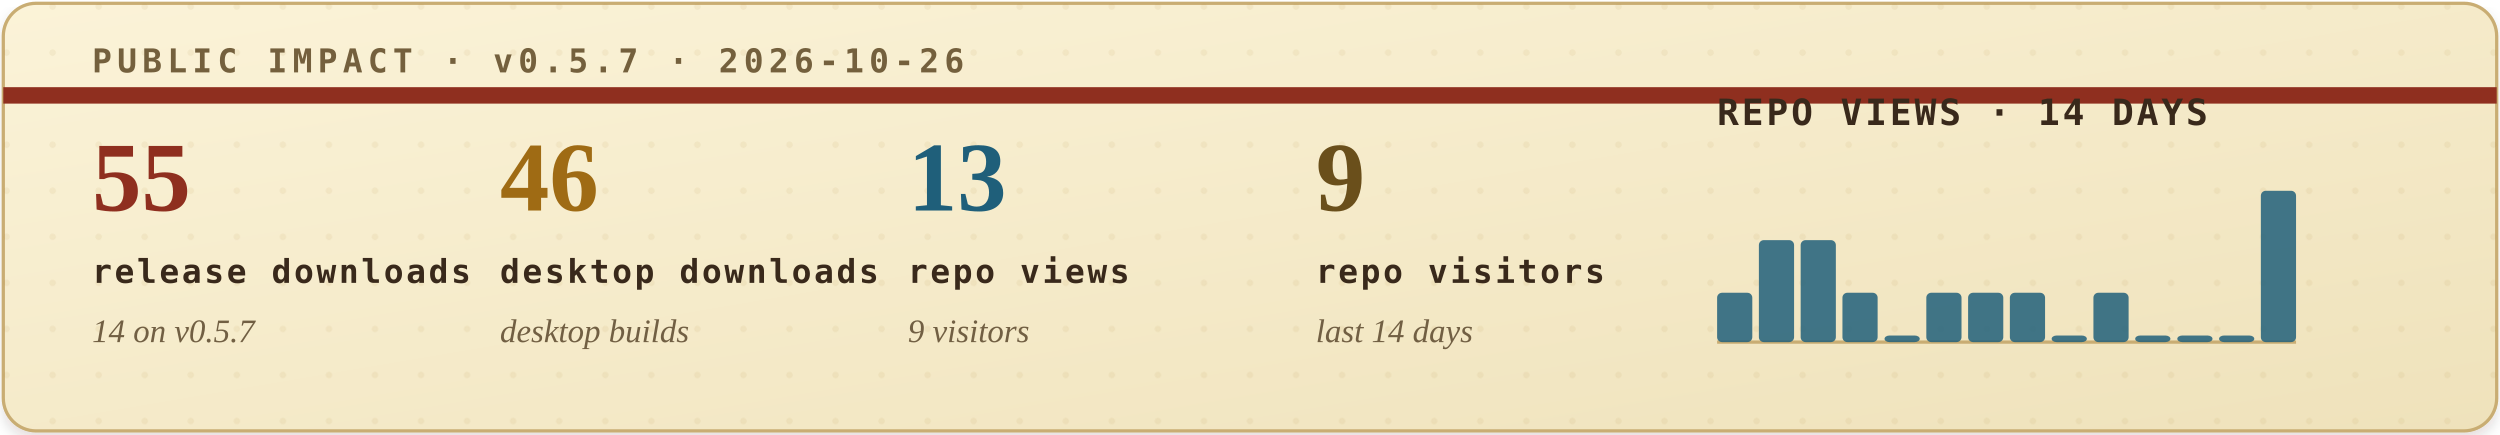
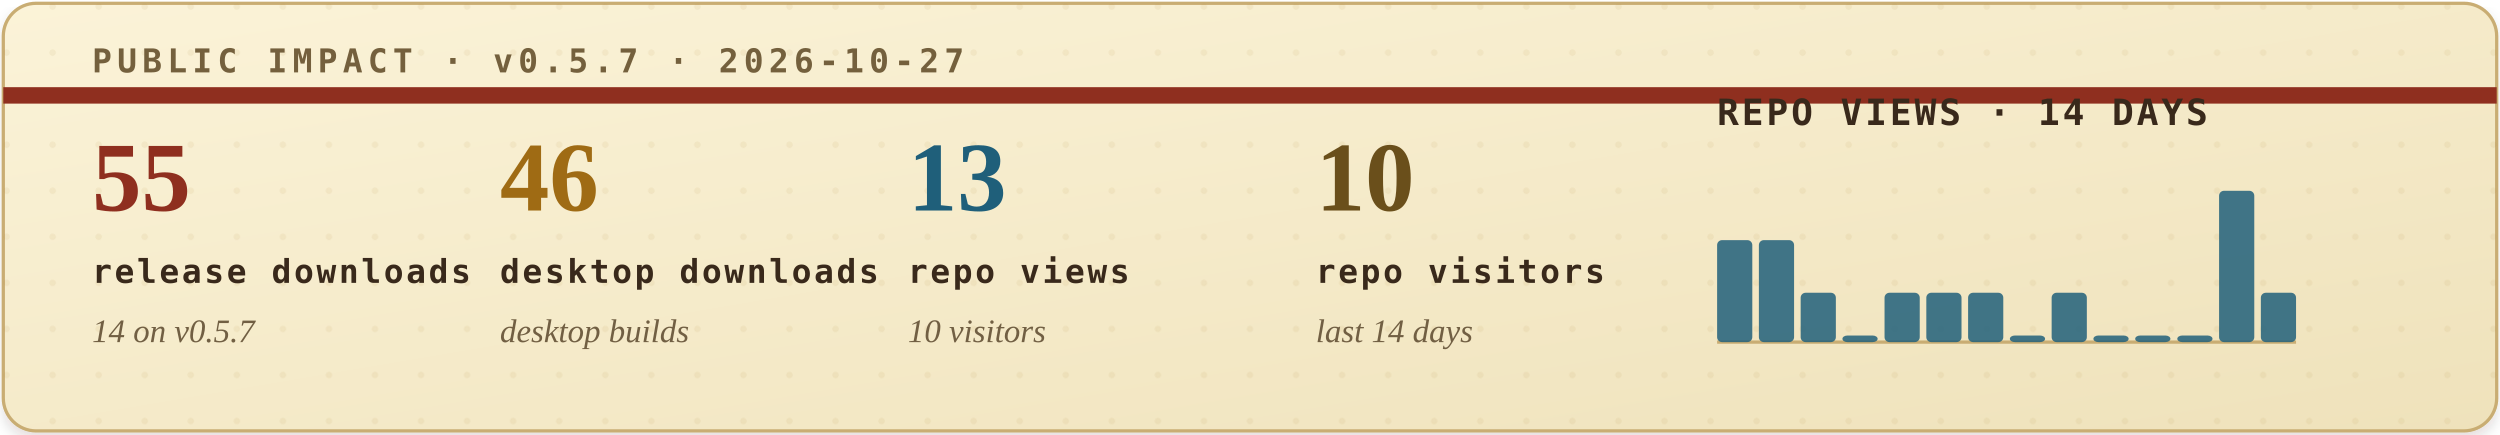
<svg xmlns="http://www.w3.org/2000/svg" width="760" height="132" viewBox="0 0 760 132" role="img" aria-labelledby="title desc">
  <defs>
    <filter id="soft-shadow" x="-4%" y="-12%" width="108%" height="130%">
      <feDropShadow dx="0" dy="2" stdDeviation="2" flood-color="#2b1c10" flood-opacity="0.14" />
    </filter>
    <linearGradient id="paper" x1="0" x2="1" y1="0" y2="1">
      <stop offset="0" stop-color="#fbf3d8" />
      <stop offset="1" stop-color="#efe2bb" />
    </linearGradient>
    <pattern id="dot-grid" width="14" height="14" patternUnits="userSpaceOnUse">
      <circle cx="2" cy="2" r="1" fill="#b08b43" opacity="0.22" />
    </pattern>
    <style>
      .eyebrow { font: 700 10px ui-monospace, SFMono-Regular, Menlo, Consolas, monospace; letter-spacing: .16em; }
      .metric-value { font: 700 30px Georgia, "Times New Roman", serif; }
      .metric-label { font: 700 10px ui-monospace, SFMono-Regular, Menlo, Consolas, monospace; letter-spacing: .08em; fill: #39291b; }
      .metric-sub { font: italic 10px Georgia, "Times New Roman", serif; fill: #715f43; }
      .chart-title { font: 700 11px ui-monospace, SFMono-Regular, Menlo, Consolas, monospace; letter-spacing: .08em; fill: #39291b; }
      .chart-note { font: italic 10px Georgia, "Times New Roman", serif; fill: #715f43; }
    </style>
  </defs>
  <rect x="1" y="1" width="758" height="130" rx="10" fill="url(#paper)" stroke="#c9ad73" filter="url(#soft-shadow)" />
  <rect x="1" y="1" width="758" height="130" rx="10" fill="url(#dot-grid)" opacity="0.42" />
  <path d="M1 29H759" stroke="#8f2f1f" stroke-width="5" />
-   <text class="eyebrow" x="28" y="22" fill="#74603d">PUBLIC IMPACT · v0.5.7 · 2026-10-26</text>
+   <text class="eyebrow" x="28" y="22" fill="#74603d">PUBLIC IMPACT · v0.5.7 · 2026-10-27</text>
  <g transform="translate(28, 64)">
    <text class="metric-value" x="0" y="0" fill="#8f2f1f">55</text>
    <text class="metric-label" x="0" y="22">release downloads</text>
    <text class="metric-sub" x="0" y="40">14 on v0.5.7</text>
  </g>
  <g transform="translate(152, 64)">
    <text class="metric-value" x="0" y="0" fill="#9f6b14">46</text>
    <text class="metric-label" x="0" y="22">desktop downloads</text>
    <text class="metric-sub" x="0" y="40">desktop builds</text>
  </g>
  <g transform="translate(276, 64)">
    <text class="metric-value" x="0" y="0" fill="#1f5f7a">13</text>
    <text class="metric-label" x="0" y="22">repo views</text>
-     <text class="metric-sub" x="0" y="40">9 visitors</text>
+     <text class="metric-sub" x="0" y="40">10 visitors</text>
  </g>
  <g transform="translate(400, 64)">
-     <text class="metric-value" x="0" y="0" fill="#6a4f1b">9</text>
+     <text class="metric-value" x="0" y="0" fill="#6a4f1b">10</text>
    <text class="metric-label" x="0" y="22">repo visitors</text>
    <text class="metric-sub" x="0" y="40">last 14 days</text>
  </g>
  <g transform="translate(522, 38)">
    <text class="chart-title" x="0" y="0">REPO VIEWS · 14 DAYS</text>
    <line x1="0" y1="66" x2="176" y2="66" stroke="#c9ad73" stroke-width="1" />
    <g>
-       <rect x="0.0" y="51" width="10.7" height="15" rx="1.5" fill="#1f5f7a" opacity="0.84" />
+       <rect x="0.0" y="35" width="10.7" height="31" rx="1.5" fill="#1f5f7a" opacity="0.84" />
      <rect x="12.7" y="35" width="10.7" height="31" rx="1.5" fill="#1f5f7a" opacity="0.84" />
-       <rect x="25.4" y="35" width="10.7" height="31" rx="1.5" fill="#1f5f7a" opacity="0.84" />
-       <rect x="38.1" y="51" width="10.7" height="15" rx="1.5" fill="#1f5f7a" opacity="0.84" />
-       <rect x="50.9" y="64" width="10.7" height="2" rx="1.5" fill="#1f5f7a" opacity="0.84" />
+       <rect x="25.4" y="51" width="10.7" height="15" rx="1.5" fill="#1f5f7a" opacity="0.84" />
+       <rect x="38.1" y="64" width="10.7" height="2" rx="1.5" fill="#1f5f7a" opacity="0.84" />
+       <rect x="50.9" y="51" width="10.7" height="15" rx="1.5" fill="#1f5f7a" opacity="0.84" />
      <rect x="63.6" y="51" width="10.7" height="15" rx="1.5" fill="#1f5f7a" opacity="0.84" />
      <rect x="76.3" y="51" width="10.7" height="15" rx="1.5" fill="#1f5f7a" opacity="0.84" />
-       <rect x="89.0" y="51" width="10.7" height="15" rx="1.5" fill="#1f5f7a" opacity="0.84" />
-       <rect x="101.7" y="64" width="10.7" height="2" rx="1.5" fill="#1f5f7a" opacity="0.84" />
-       <rect x="114.4" y="51" width="10.7" height="15" rx="1.5" fill="#1f5f7a" opacity="0.84" />
+       <rect x="89.0" y="64" width="10.7" height="2" rx="1.5" fill="#1f5f7a" opacity="0.84" />
+       <rect x="101.7" y="51" width="10.7" height="15" rx="1.5" fill="#1f5f7a" opacity="0.84" />
+       <rect x="114.4" y="64" width="10.7" height="2" rx="1.5" fill="#1f5f7a" opacity="0.84" />
      <rect x="127.1" y="64" width="10.7" height="2" rx="1.5" fill="#1f5f7a" opacity="0.84" />
      <rect x="139.9" y="64" width="10.7" height="2" rx="1.5" fill="#1f5f7a" opacity="0.84" />
-       <rect x="152.6" y="64" width="10.7" height="2" rx="1.5" fill="#1f5f7a" opacity="0.84" />
-       <rect x="165.3" y="20" width="10.7" height="46" rx="1.5" fill="#1f5f7a" opacity="0.84" />
+       <rect x="152.6" y="20" width="10.7" height="46" rx="1.5" fill="#1f5f7a" opacity="0.84" />
+       <rect x="165.3" y="51" width="10.7" height="15" rx="1.5" fill="#1f5f7a" opacity="0.84" />
    </g>
  </g>
</svg>
